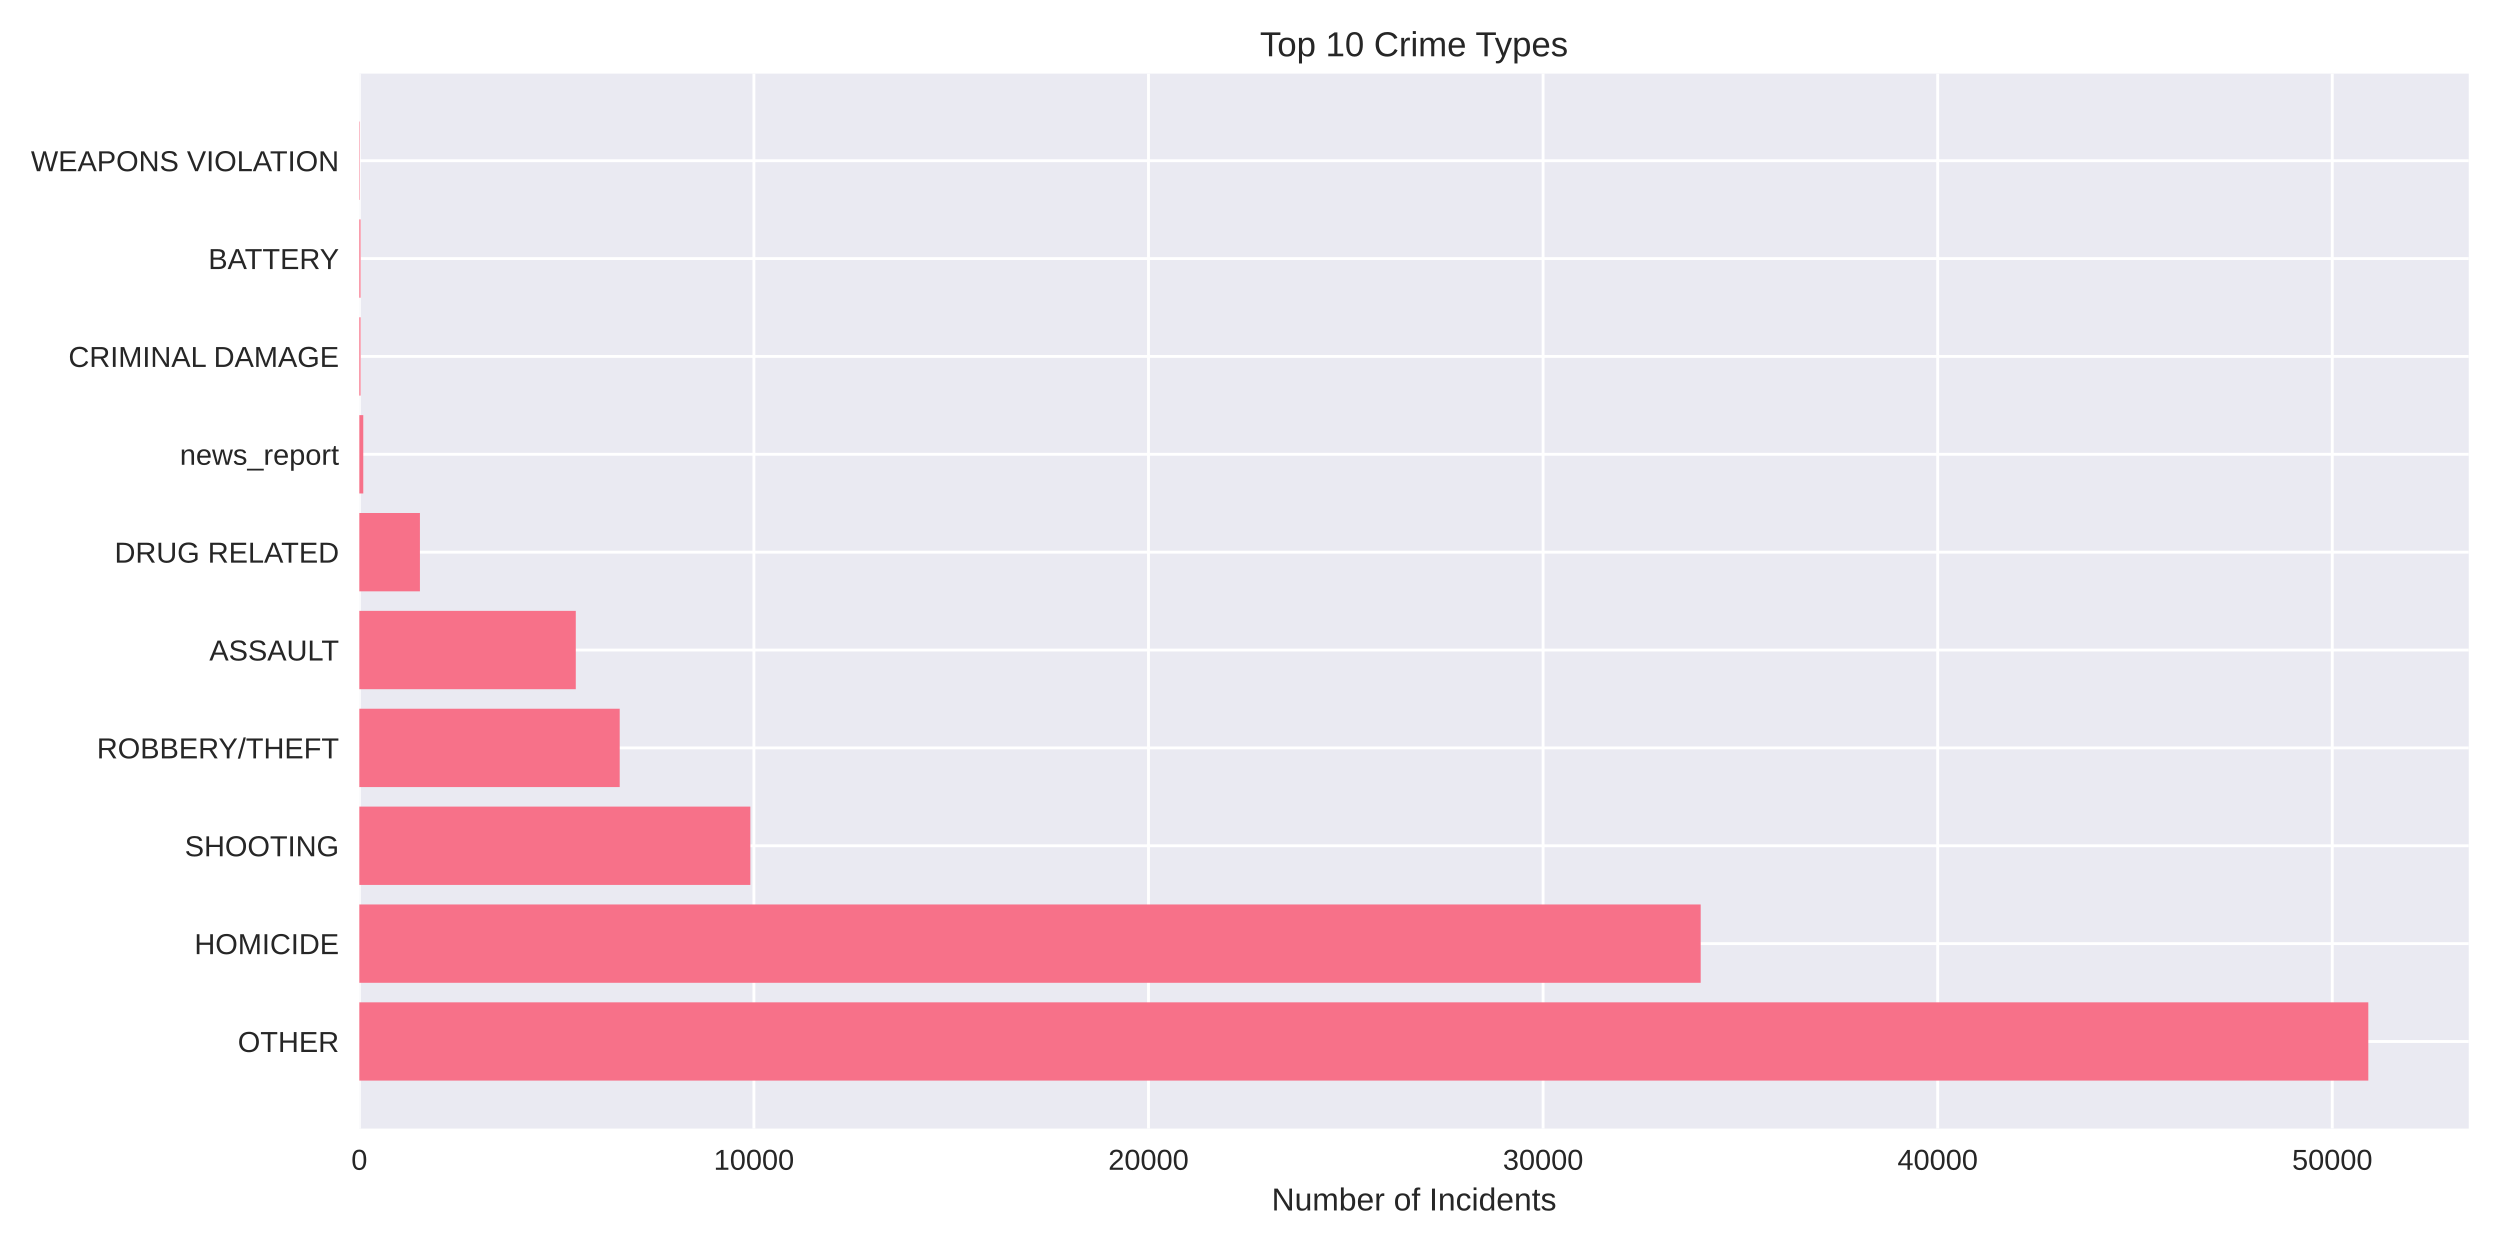
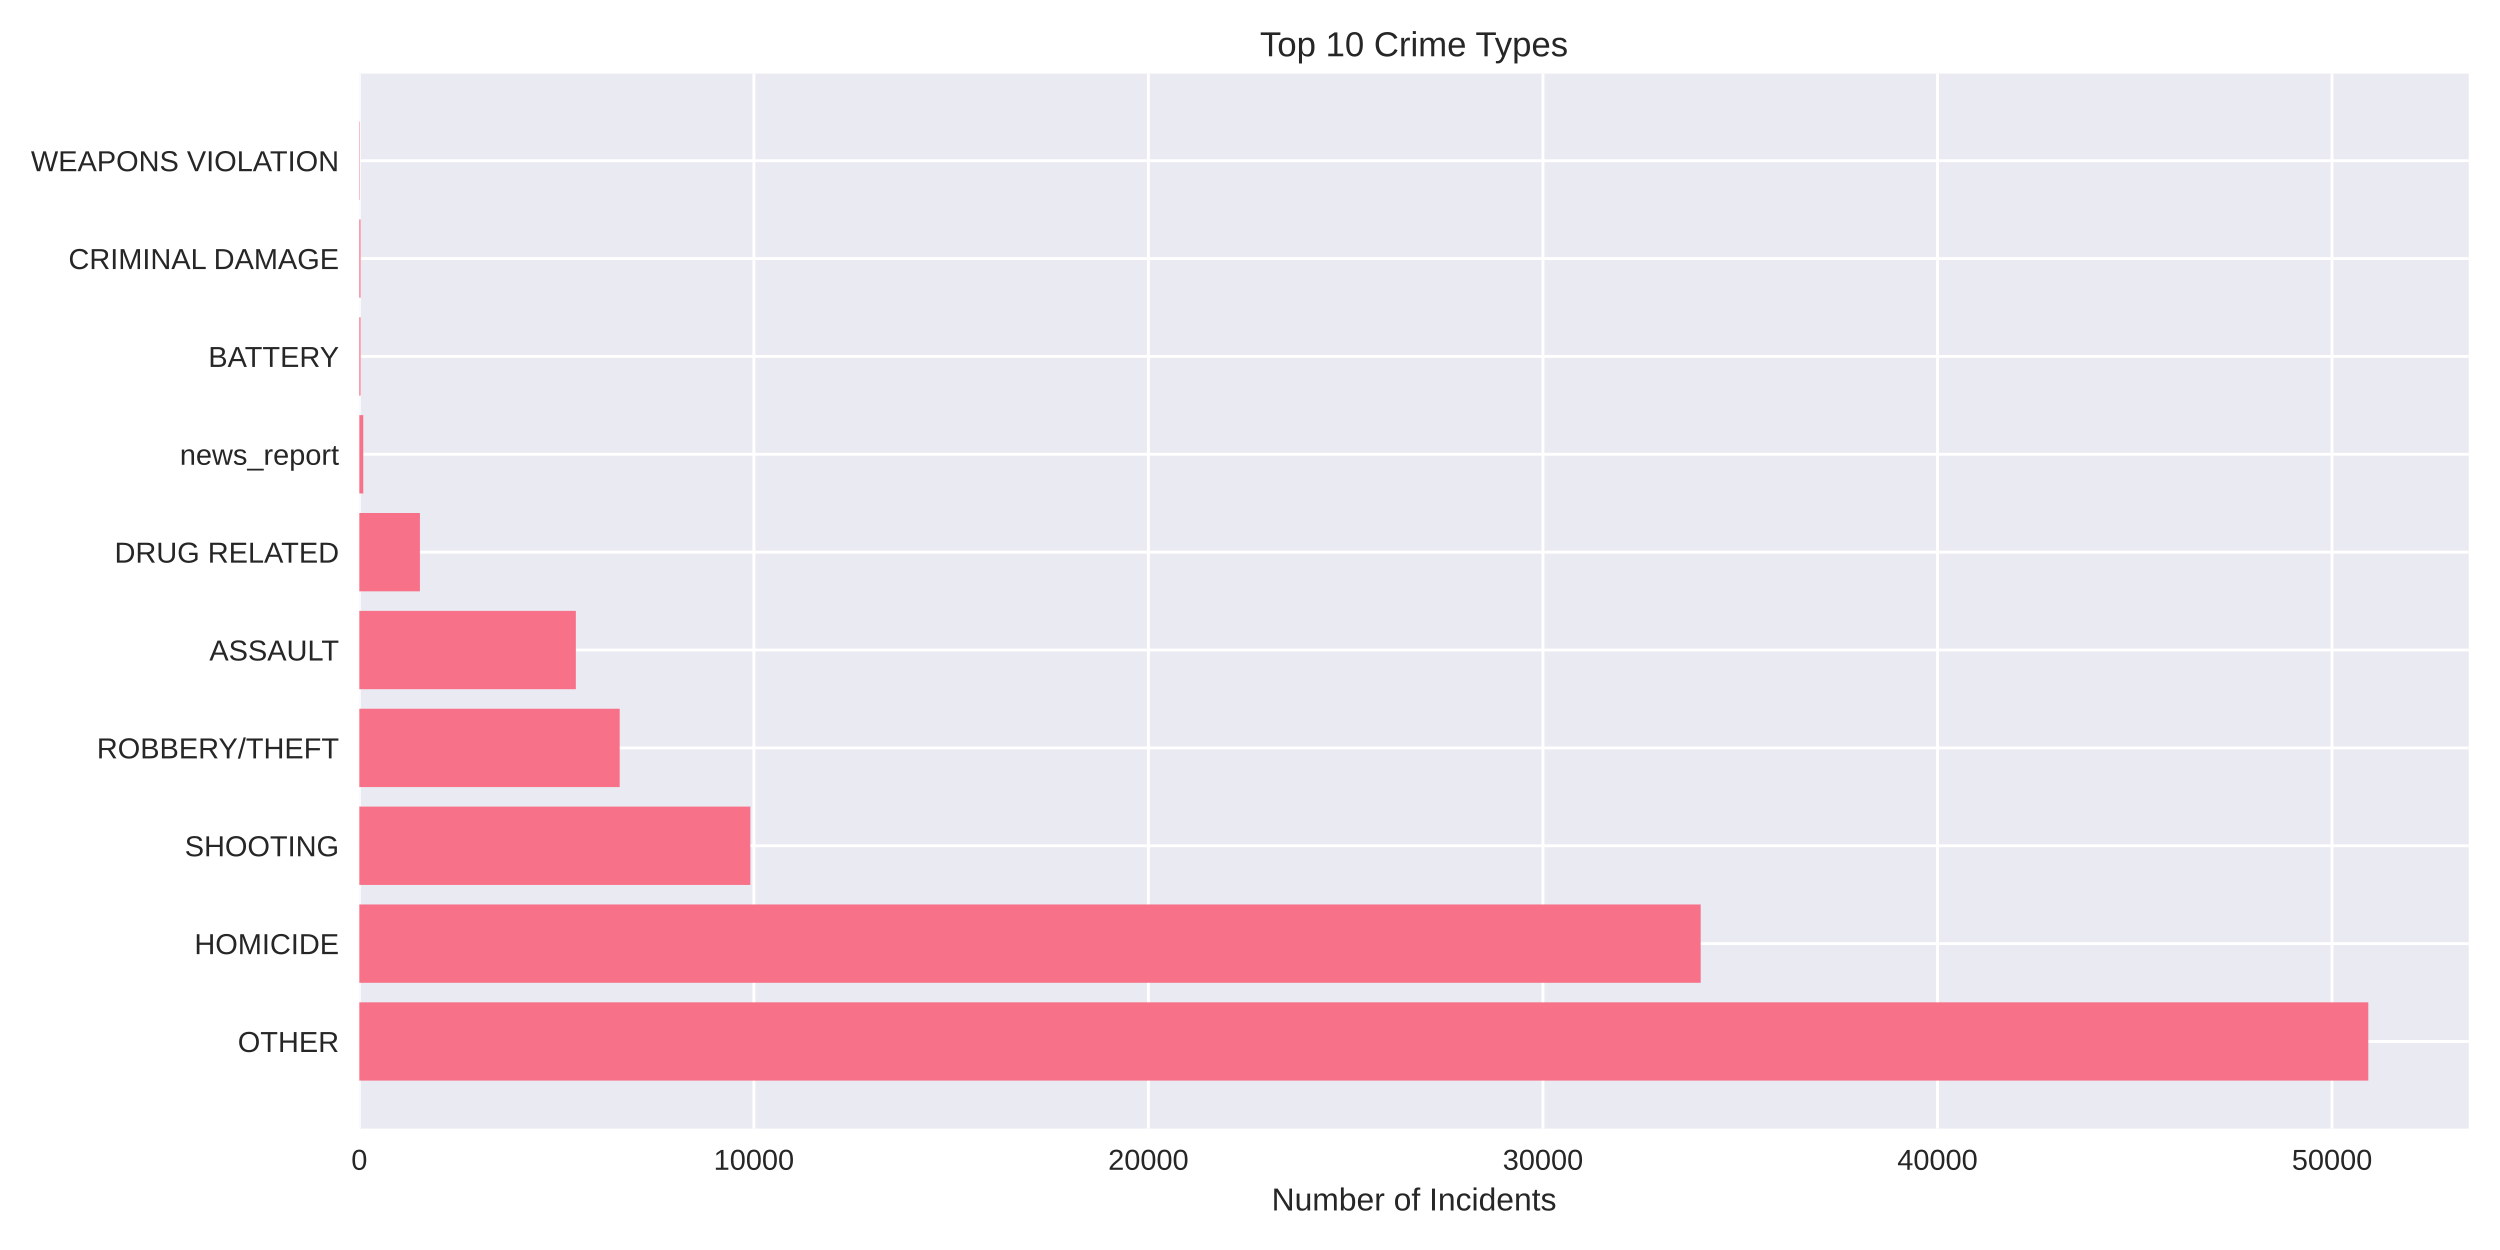
<svg xmlns="http://www.w3.org/2000/svg" width="864pt" height="432pt" viewBox="0 0 864 432" version="1.1">
  <defs>
    <style type="text/css">*{stroke-linejoin: round; stroke-linecap: butt}</style>
  </defs>
  <g id="figure_1">
    <g id="patch_1">
      <path d="M 0 432  L 864 432  L 864 0  L 0 0  z " style="fill: #ffffff" />
    </g>
    <g id="axes_1">
      <g id="patch_2">
        <path d="M 124.18 390.04  L 853.2 390.04  L 853.2 25.44  L 124.18 25.44  z " style="fill: #eaeaf2" />
      </g>
      <g id="matplotlib.axis_1">
        <g id="xtick_1">
          <g id="line2d_1">
-             <path d="M 124.18 390.04  L 124.18 25.44  " clip-path="url(#p45bb73063b)" style="fill: none; stroke: #ffffff; stroke-linecap: round" />
+             <path d="M 124.18 390.04  L 124.18 25.44  " clip-path="url(#p8b57a90493)" style="fill: none; stroke: #ffffff; stroke-linecap: round" />
          </g>
          <g id="line2d_2" />
          <g id="text_1">
            <text style="fill: #262626; font: 10px 'Arial', 'Liberation Sans', 'DejaVu Sans', 'Bitstream Vera Sans', sans-serif; text-anchor: middle" x="124.18" y="404.287" transform="rotate(-0 124.18 404.2869)">0</text>
          </g>
        </g>
        <g id="xtick_2">
          <g id="line2d_3">
-             <path d="M 260.551 390.04  L 260.551 25.44  " clip-path="url(#p45bb73063b)" style="fill: none; stroke: #ffffff; stroke-linecap: round" />
+             <path d="M 260.535 390.04  L 260.535 25.44  " clip-path="url(#p8b57a90493)" style="fill: none; stroke: #ffffff; stroke-linecap: round" />
          </g>
          <g id="line2d_4" />
          <g id="text_2">
-             <text style="fill: #262626; font: 10px 'Arial', 'Liberation Sans', 'DejaVu Sans', 'Bitstream Vera Sans', sans-serif; text-anchor: middle" x="260.551" y="404.287" transform="rotate(-0 260.5508 404.2869)">10000</text>
+             <text style="fill: #262626; font: 10px 'Arial', 'Liberation Sans', 'DejaVu Sans', 'Bitstream Vera Sans', sans-serif; text-anchor: middle" x="260.535" y="404.287" transform="rotate(-0 260.5348 404.2869)">10000</text>
          </g>
        </g>
        <g id="xtick_3">
          <g id="line2d_5">
-             <path d="M 396.922 390.04  L 396.922 25.44  " clip-path="url(#p45bb73063b)" style="fill: none; stroke: #ffffff; stroke-linecap: round" />
+             <path d="M 396.89 390.04  L 396.89 25.44  " clip-path="url(#p8b57a90493)" style="fill: none; stroke: #ffffff; stroke-linecap: round" />
          </g>
          <g id="line2d_6" />
          <g id="text_3">
-             <text style="fill: #262626; font: 10px 'Arial', 'Liberation Sans', 'DejaVu Sans', 'Bitstream Vera Sans', sans-serif; text-anchor: middle" x="396.922" y="404.287" transform="rotate(-0 396.9216 404.2869)">20000</text>
+             <text style="fill: #262626; font: 10px 'Arial', 'Liberation Sans', 'DejaVu Sans', 'Bitstream Vera Sans', sans-serif; text-anchor: middle" x="396.89" y="404.287" transform="rotate(-0 396.8895 404.2869)">20000</text>
          </g>
        </g>
        <g id="xtick_4">
          <g id="line2d_7">
-             <path d="M 533.292 390.04  L 533.292 25.44  " clip-path="url(#p45bb73063b)" style="fill: none; stroke: #ffffff; stroke-linecap: round" />
+             <path d="M 533.244 390.04  L 533.244 25.44  " clip-path="url(#p8b57a90493)" style="fill: none; stroke: #ffffff; stroke-linecap: round" />
          </g>
          <g id="line2d_8" />
          <g id="text_4">
-             <text style="fill: #262626; font: 10px 'Arial', 'Liberation Sans', 'DejaVu Sans', 'Bitstream Vera Sans', sans-serif; text-anchor: middle" x="533.292" y="404.287" transform="rotate(-0 533.2925 404.2869)">30000</text>
+             <text style="fill: #262626; font: 10px 'Arial', 'Liberation Sans', 'DejaVu Sans', 'Bitstream Vera Sans', sans-serif; text-anchor: middle" x="533.244" y="404.287" transform="rotate(-0 533.2443 404.2869)">30000</text>
          </g>
        </g>
        <g id="xtick_5">
          <g id="line2d_9">
-             <path d="M 669.663 390.04  L 669.663 25.44  " clip-path="url(#p45bb73063b)" style="fill: none; stroke: #ffffff; stroke-linecap: round" />
+             <path d="M 669.599 390.04  L 669.599 25.44  " clip-path="url(#p8b57a90493)" style="fill: none; stroke: #ffffff; stroke-linecap: round" />
          </g>
          <g id="line2d_10" />
          <g id="text_5">
-             <text style="fill: #262626; font: 10px 'Arial', 'Liberation Sans', 'DejaVu Sans', 'Bitstream Vera Sans', sans-serif; text-anchor: middle" x="669.663" y="404.287" transform="rotate(-0 669.6633 404.2869)">40000</text>
+             <text style="fill: #262626; font: 10px 'Arial', 'Liberation Sans', 'DejaVu Sans', 'Bitstream Vera Sans', sans-serif; text-anchor: middle" x="669.599" y="404.287" transform="rotate(-0 669.599 404.2869)">40000</text>
          </g>
        </g>
        <g id="xtick_6">
          <g id="line2d_11">
-             <path d="M 806.034 390.04  L 806.034 25.44  " clip-path="url(#p45bb73063b)" style="fill: none; stroke: #ffffff; stroke-linecap: round" />
+             <path d="M 805.954 390.04  L 805.954 25.44  " clip-path="url(#p8b57a90493)" style="fill: none; stroke: #ffffff; stroke-linecap: round" />
          </g>
          <g id="line2d_12" />
          <g id="text_6">
-             <text style="fill: #262626; font: 10px 'Arial', 'Liberation Sans', 'DejaVu Sans', 'Bitstream Vera Sans', sans-serif; text-anchor: middle" x="806.034" y="404.287" transform="rotate(-0 806.0341 404.2869)">50000</text>
+             <text style="fill: #262626; font: 10px 'Arial', 'Liberation Sans', 'DejaVu Sans', 'Bitstream Vera Sans', sans-serif; text-anchor: middle" x="805.954" y="404.287" transform="rotate(-0 805.9538 404.2869)">50000</text>
          </g>
        </g>
        <g id="text_7">
          <text style="fill: #262626; font: 11px 'Arial', 'Liberation Sans', 'DejaVu Sans', 'Bitstream Vera Sans', sans-serif; text-anchor: middle" x="488.69" y="418.333" transform="rotate(-0 488.69 418.3334)">Number of Incidents</text>
        </g>
      </g>
      <g id="matplotlib.axis_2">
        <g id="ytick_1">
          <g id="line2d_13">
-             <path d="M 124.18 359.939  L 853.2 359.939  " clip-path="url(#p45bb73063b)" style="fill: none; stroke: #ffffff; stroke-linecap: round" />
+             <path d="M 124.18 359.939  L 853.2 359.939  " clip-path="url(#p8b57a90493)" style="fill: none; stroke: #ffffff; stroke-linecap: round" />
          </g>
          <g id="line2d_14" />
          <g id="text_8">
            <text style="fill: #262626; font: 10px 'Arial', 'Liberation Sans', 'DejaVu Sans', 'Bitstream Vera Sans', sans-serif; text-anchor: end" x="117.18" y="363.562" transform="rotate(-0 117.18 363.562)">OTHER</text>
          </g>
        </g>
        <g id="ytick_2">
          <g id="line2d_15">
-             <path d="M 124.18 326.117  L 853.2 326.117  " clip-path="url(#p45bb73063b)" style="fill: none; stroke: #ffffff; stroke-linecap: round" />
+             <path d="M 124.18 326.117  L 853.2 326.117  " clip-path="url(#p8b57a90493)" style="fill: none; stroke: #ffffff; stroke-linecap: round" />
          </g>
          <g id="line2d_16" />
          <g id="text_9">
            <text style="fill: #262626; font: 10px 'Arial', 'Liberation Sans', 'DejaVu Sans', 'Bitstream Vera Sans', sans-serif; text-anchor: end" x="117.18" y="329.74" transform="rotate(-0 117.18 329.7401)">HOMICIDE</text>
          </g>
        </g>
        <g id="ytick_3">
          <g id="line2d_17">
-             <path d="M 124.18 292.295  L 853.2 292.295  " clip-path="url(#p45bb73063b)" style="fill: none; stroke: #ffffff; stroke-linecap: round" />
+             <path d="M 124.18 292.295  L 853.2 292.295  " clip-path="url(#p8b57a90493)" style="fill: none; stroke: #ffffff; stroke-linecap: round" />
          </g>
          <g id="line2d_18" />
          <g id="text_10">
            <text style="fill: #262626; font: 10px 'Arial', 'Liberation Sans', 'DejaVu Sans', 'Bitstream Vera Sans', sans-serif; text-anchor: end" x="117.18" y="295.918" transform="rotate(-0 117.18 295.9182)">SHOOTING</text>
          </g>
        </g>
        <g id="ytick_4">
          <g id="line2d_19">
-             <path d="M 124.18 258.473  L 853.2 258.473  " clip-path="url(#p45bb73063b)" style="fill: none; stroke: #ffffff; stroke-linecap: round" />
+             <path d="M 124.18 258.473  L 853.2 258.473  " clip-path="url(#p8b57a90493)" style="fill: none; stroke: #ffffff; stroke-linecap: round" />
          </g>
          <g id="line2d_20" />
          <g id="text_11">
            <text style="fill: #262626; font: 10px 'Arial', 'Liberation Sans', 'DejaVu Sans', 'Bitstream Vera Sans', sans-serif; text-anchor: end" x="117.18" y="262.096" transform="rotate(-0 117.18 262.0963)">ROBBERY/THEFT</text>
          </g>
        </g>
        <g id="ytick_5">
          <g id="line2d_21">
-             <path d="M 124.18 224.651  L 853.2 224.651  " clip-path="url(#p45bb73063b)" style="fill: none; stroke: #ffffff; stroke-linecap: round" />
+             <path d="M 124.18 224.651  L 853.2 224.651  " clip-path="url(#p8b57a90493)" style="fill: none; stroke: #ffffff; stroke-linecap: round" />
          </g>
          <g id="line2d_22" />
          <g id="text_12">
            <text style="fill: #262626; font: 10px 'Arial', 'Liberation Sans', 'DejaVu Sans', 'Bitstream Vera Sans', sans-serif; text-anchor: end" x="117.18" y="228.274" transform="rotate(-0 117.18 228.2744)">ASSAULT</text>
          </g>
        </g>
        <g id="ytick_6">
          <g id="line2d_23">
-             <path d="M 124.18 190.829  L 853.2 190.829  " clip-path="url(#p45bb73063b)" style="fill: none; stroke: #ffffff; stroke-linecap: round" />
+             <path d="M 124.18 190.829  L 853.2 190.829  " clip-path="url(#p8b57a90493)" style="fill: none; stroke: #ffffff; stroke-linecap: round" />
          </g>
          <g id="line2d_24" />
          <g id="text_13">
            <text style="fill: #262626; font: 10px 'Arial', 'Liberation Sans', 'DejaVu Sans', 'Bitstream Vera Sans', sans-serif; text-anchor: end" x="117.18" y="194.452" transform="rotate(-0 117.18 194.4525)">DRUG RELATED</text>
          </g>
        </g>
        <g id="ytick_7">
          <g id="line2d_25">
-             <path d="M 124.18 157.007  L 853.2 157.007  " clip-path="url(#p45bb73063b)" style="fill: none; stroke: #ffffff; stroke-linecap: round" />
+             <path d="M 124.18 157.007  L 853.2 157.007  " clip-path="url(#p8b57a90493)" style="fill: none; stroke: #ffffff; stroke-linecap: round" />
          </g>
          <g id="line2d_26" />
          <g id="text_14">
            <text style="fill: #262626; font: 10px 'Arial', 'Liberation Sans', 'DejaVu Sans', 'Bitstream Vera Sans', sans-serif; text-anchor: end" x="117.18" y="160.631" transform="rotate(-0 117.18 160.6306)">news_report</text>
          </g>
        </g>
        <g id="ytick_8">
          <g id="line2d_27">
-             <path d="M 124.18 123.185  L 853.2 123.185  " clip-path="url(#p45bb73063b)" style="fill: none; stroke: #ffffff; stroke-linecap: round" />
+             <path d="M 124.18 123.185  L 853.2 123.185  " clip-path="url(#p8b57a90493)" style="fill: none; stroke: #ffffff; stroke-linecap: round" />
          </g>
          <g id="line2d_28" />
          <g id="text_15">
-             <text style="fill: #262626; font: 10px 'Arial', 'Liberation Sans', 'DejaVu Sans', 'Bitstream Vera Sans', sans-serif; text-anchor: end" x="117.18" y="126.809" transform="rotate(-0 117.18 126.8087)">CRIMINAL DAMAGE</text>
+             <text style="fill: #262626; font: 10px 'Arial', 'Liberation Sans', 'DejaVu Sans', 'Bitstream Vera Sans', sans-serif; text-anchor: end" x="117.18" y="126.809" transform="rotate(-0 117.18 126.8087)">BATTERY</text>
          </g>
        </g>
        <g id="ytick_9">
          <g id="line2d_29">
-             <path d="M 124.18 89.363  L 853.2 89.363  " clip-path="url(#p45bb73063b)" style="fill: none; stroke: #ffffff; stroke-linecap: round" />
+             <path d="M 124.18 89.363  L 853.2 89.363  " clip-path="url(#p8b57a90493)" style="fill: none; stroke: #ffffff; stroke-linecap: round" />
          </g>
          <g id="line2d_30" />
          <g id="text_16">
-             <text style="fill: #262626; font: 10px 'Arial', 'Liberation Sans', 'DejaVu Sans', 'Bitstream Vera Sans', sans-serif; text-anchor: end" x="117.18" y="92.987" transform="rotate(-0 117.18 92.98681)">BATTERY</text>
+             <text style="fill: #262626; font: 10px 'Arial', 'Liberation Sans', 'DejaVu Sans', 'Bitstream Vera Sans', sans-serif; text-anchor: end" x="117.18" y="92.987" transform="rotate(-0 117.18 92.98681)">CRIMINAL DAMAGE</text>
          </g>
        </g>
        <g id="ytick_10">
          <g id="line2d_31">
-             <path d="M 124.18 55.541  L 853.2 55.541  " clip-path="url(#p45bb73063b)" style="fill: none; stroke: #ffffff; stroke-linecap: round" />
+             <path d="M 124.18 55.541  L 853.2 55.541  " clip-path="url(#p8b57a90493)" style="fill: none; stroke: #ffffff; stroke-linecap: round" />
          </g>
          <g id="line2d_32" />
          <g id="text_17">
            <text style="fill: #262626; font: 10px 'Arial', 'Liberation Sans', 'DejaVu Sans', 'Bitstream Vera Sans', sans-serif; text-anchor: end" x="117.18" y="59.165" transform="rotate(-0 117.18 59.16492)">WEAPONS VIOLATION</text>
          </g>
        </g>
      </g>
      <g id="patch_3">
-         <path d="M 124.18 373.467  L 818.485 373.467  L 818.485 346.41  L 124.18 346.41  z " clip-path="url(#p45bb73063b)" style="fill: #f77189" />
+         <path d="M 124.18 373.467  L 818.485 373.467  L 818.485 346.41  L 124.18 346.41  z " clip-path="url(#p8b57a90493)" style="fill: #f77189" />
      </g>
      <g id="patch_4">
-         <path d="M 124.18 339.645  L 587.759 339.645  L 587.759 312.588  L 124.18 312.588  z " clip-path="url(#p45bb73063b)" style="fill: #f77189" />
+         <path d="M 124.18 339.645  L 587.759 339.645  L 587.759 312.588  L 124.18 312.588  z " clip-path="url(#p8b57a90493)" style="fill: #f77189" />
      </g>
      <g id="patch_5">
-         <path d="M 124.18 305.823  L 259.323 305.823  L 259.323 278.766  L 124.18 278.766  z " clip-path="url(#p45bb73063b)" style="fill: #f77189" />
+         <path d="M 124.18 305.823  L 259.321 305.823  L 259.321 278.766  L 124.18 278.766  z " clip-path="url(#p8b57a90493)" style="fill: #f77189" />
      </g>
      <g id="patch_6">
-         <path d="M 124.18 272.002  L 214.171 272.002  L 214.171 244.944  L 124.18 244.944  z " clip-path="url(#p45bb73063b)" style="fill: #f77189" />
+         <path d="M 124.18 272.002  L 214.161 272.002  L 214.161 244.944  L 124.18 244.944  z " clip-path="url(#p8b57a90493)" style="fill: #f77189" />
      </g>
      <g id="patch_7">
-         <path d="M 124.18 238.18  L 198.993 238.18  L 198.993 211.122  L 124.18 211.122  z " clip-path="url(#p45bb73063b)" style="fill: #f77189" />
+         <path d="M 124.18 238.18  L 199.011 238.18  L 199.011 211.122  L 124.18 211.122  z " clip-path="url(#p8b57a90493)" style="fill: #f77189" />
      </g>
      <g id="patch_8">
-         <path d="M 124.18 204.358  L 145.127 204.358  L 145.127 177.3  L 124.18 177.3  z " clip-path="url(#p45bb73063b)" style="fill: #f77189" />
+         <path d="M 124.18 204.358  L 145.124 204.358  L 145.124 177.3  L 124.18 177.3  z " clip-path="url(#p8b57a90493)" style="fill: #f77189" />
      </g>
      <g id="patch_9">
-         <path d="M 124.18 170.536  L 125.544 170.536  L 125.544 143.478  L 124.18 143.478  z " clip-path="url(#p45bb73063b)" style="fill: #f77189" />
+         <path d="M 124.18 170.536  L 125.544 170.536  L 125.544 143.478  L 124.18 143.478  z " clip-path="url(#p8b57a90493)" style="fill: #f77189" />
      </g>
      <g id="patch_10">
-         <path d="M 124.18 136.714  L 124.603 136.714  L 124.603 109.657  L 124.18 109.657  z " clip-path="url(#p45bb73063b)" style="fill: #f77189" />
+         <path d="M 124.18 136.714  L 124.603 136.714  L 124.603 109.657  L 124.18 109.657  z " clip-path="url(#p8b57a90493)" style="fill: #f77189" />
      </g>
      <g id="patch_11">
-         <path d="M 124.18 102.892  L 124.603 102.892  L 124.603 75.835  L 124.18 75.835  z " clip-path="url(#p45bb73063b)" style="fill: #f77189" />
+         <path d="M 124.18 102.892  L 124.603 102.892  L 124.603 75.835  L 124.18 75.835  z " clip-path="url(#p8b57a90493)" style="fill: #f77189" />
      </g>
      <g id="patch_12">
-         <path d="M 124.18 69.07  L 124.33 69.07  L 124.33 42.013  L 124.18 42.013  z " clip-path="url(#p45bb73063b)" style="fill: #f77189" />
+         <path d="M 124.18 69.07  L 124.33 69.07  L 124.33 42.013  L 124.18 42.013  z " clip-path="url(#p8b57a90493)" style="fill: #f77189" />
      </g>
      <g id="patch_13">
        <path d="M 124.18 390.04  L 124.18 25.44  " style="fill: none" />
      </g>
      <g id="patch_14">
        <path d="M 853.2 390.04  L 853.2 25.44  " style="fill: none" />
      </g>
      <g id="patch_15">
        <path d="M 124.18 390.04  L 853.2 390.04  " style="fill: none" />
      </g>
      <g id="patch_16">
        <path d="M 124.18 25.44  L 853.2 25.44  " style="fill: none" />
      </g>
      <g id="text_18">
        <text style="fill: #262626; font: 12px 'Arial', 'Liberation Sans', 'DejaVu Sans', 'Bitstream Vera Sans', sans-serif; text-anchor: middle" x="488.69" y="19.44" transform="rotate(-0 488.69 19.44)">Top 10 Crime Types</text>
      </g>
    </g>
  </g>
  <defs>
-     <clipPath id="p45bb73063b">
+     <clipPath id="p8b57a90493">
      <rect x="124.18" y="25.44" width="729.02" height="364.6" />
    </clipPath>
  </defs>
</svg>
